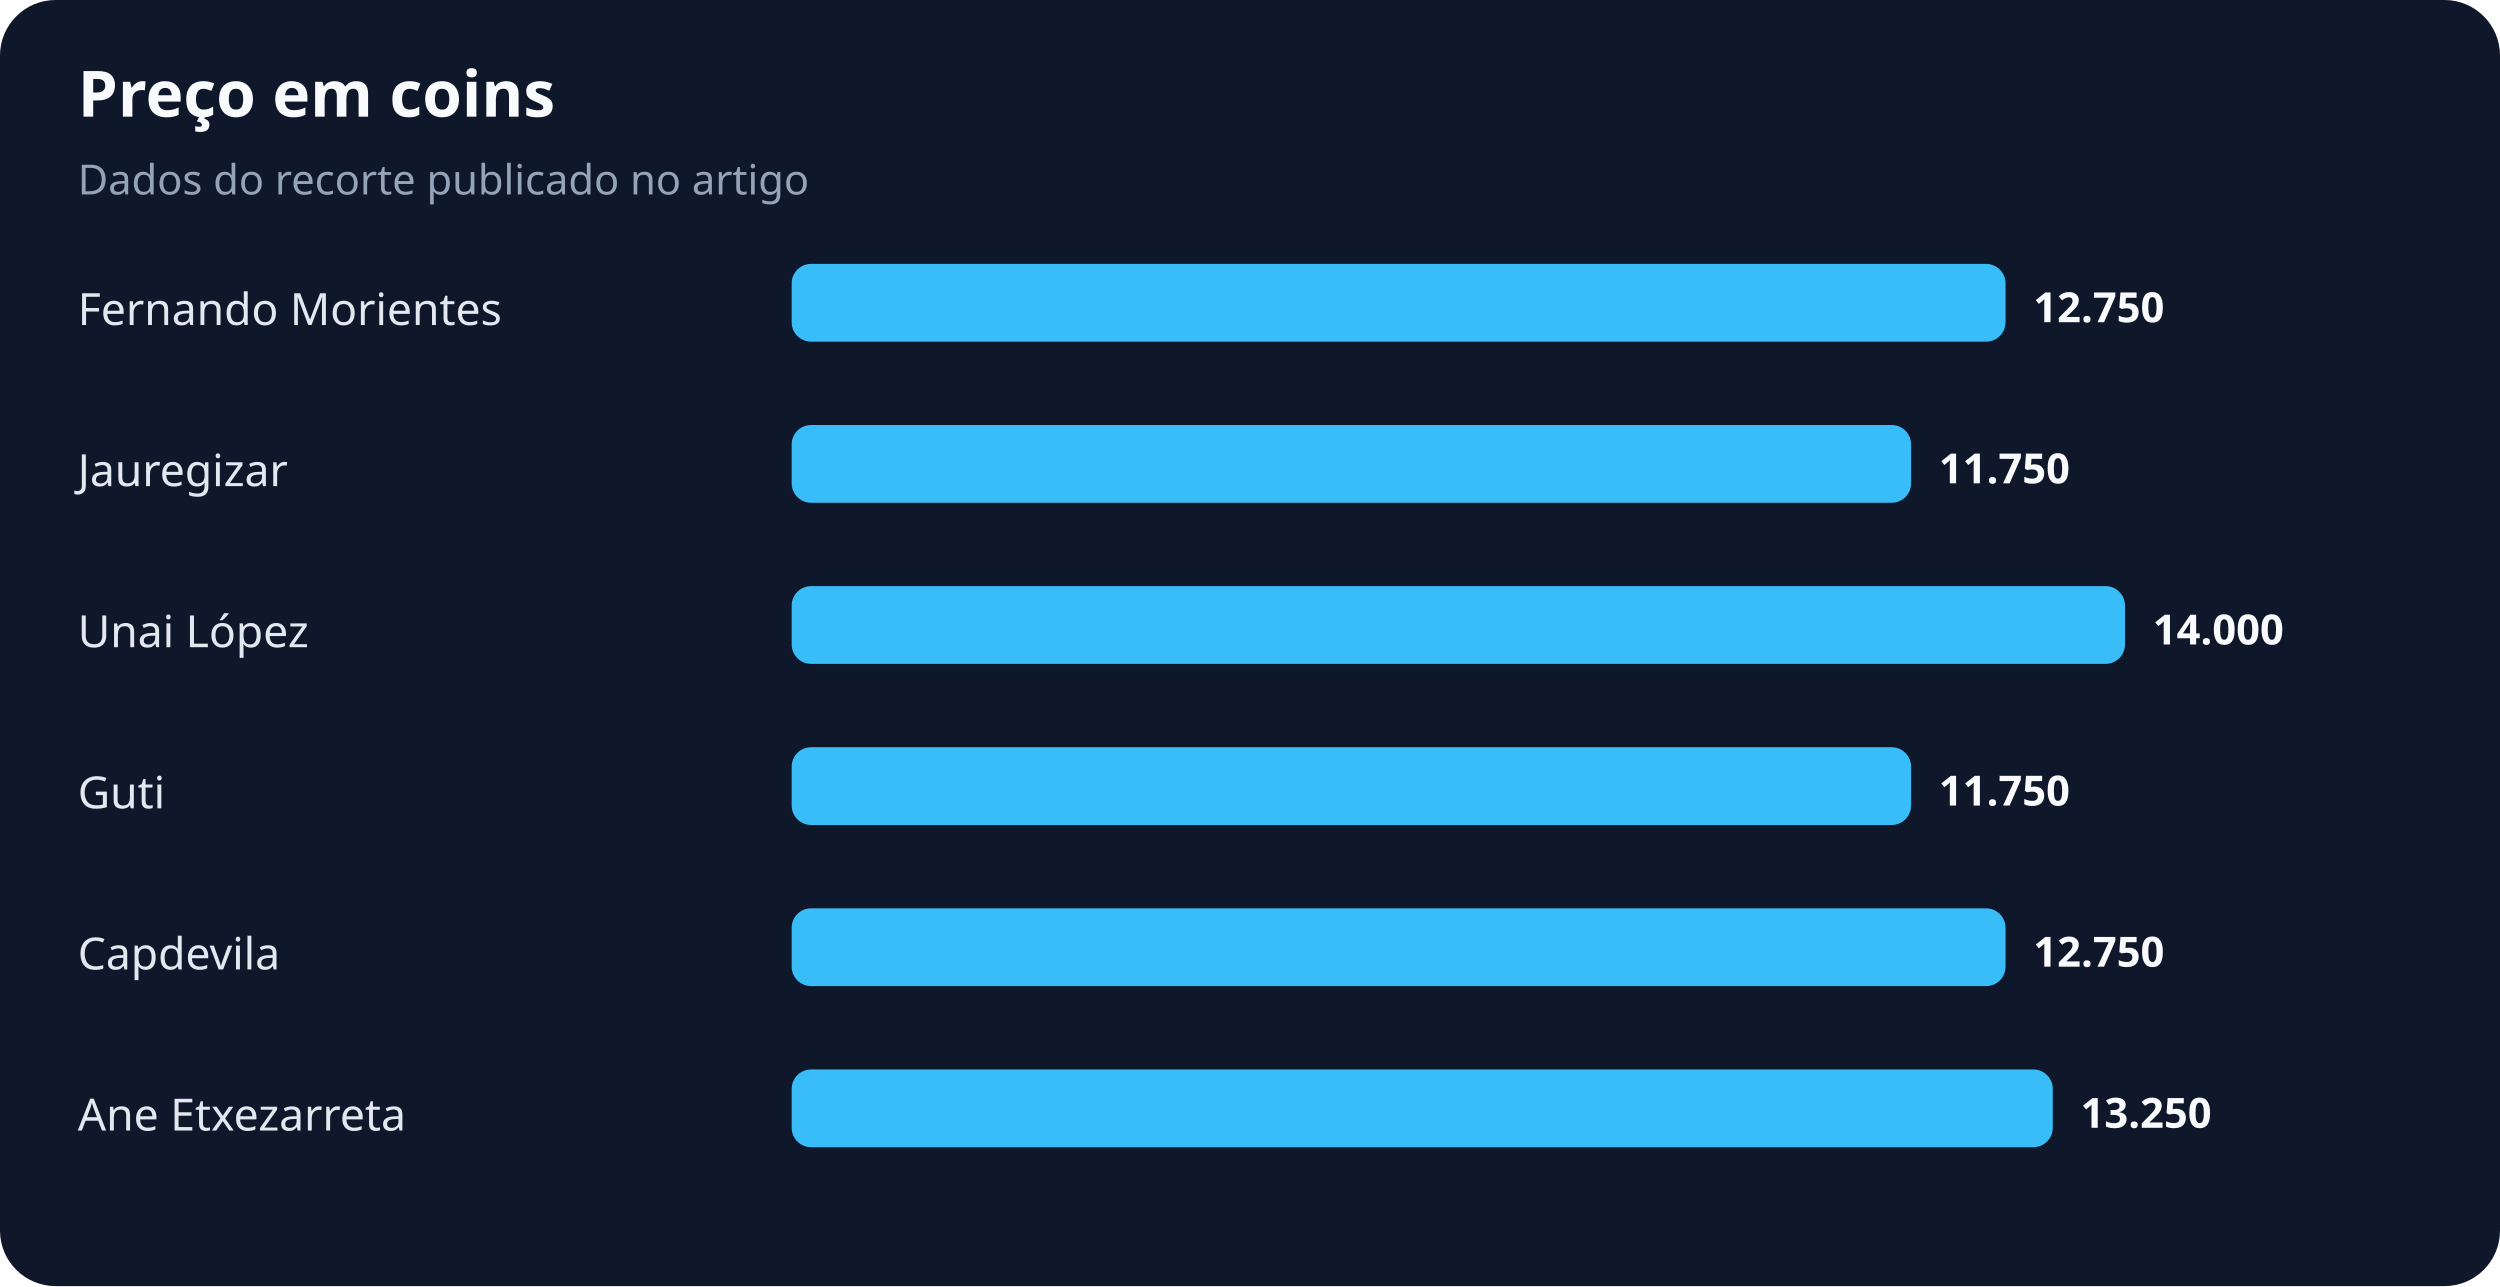
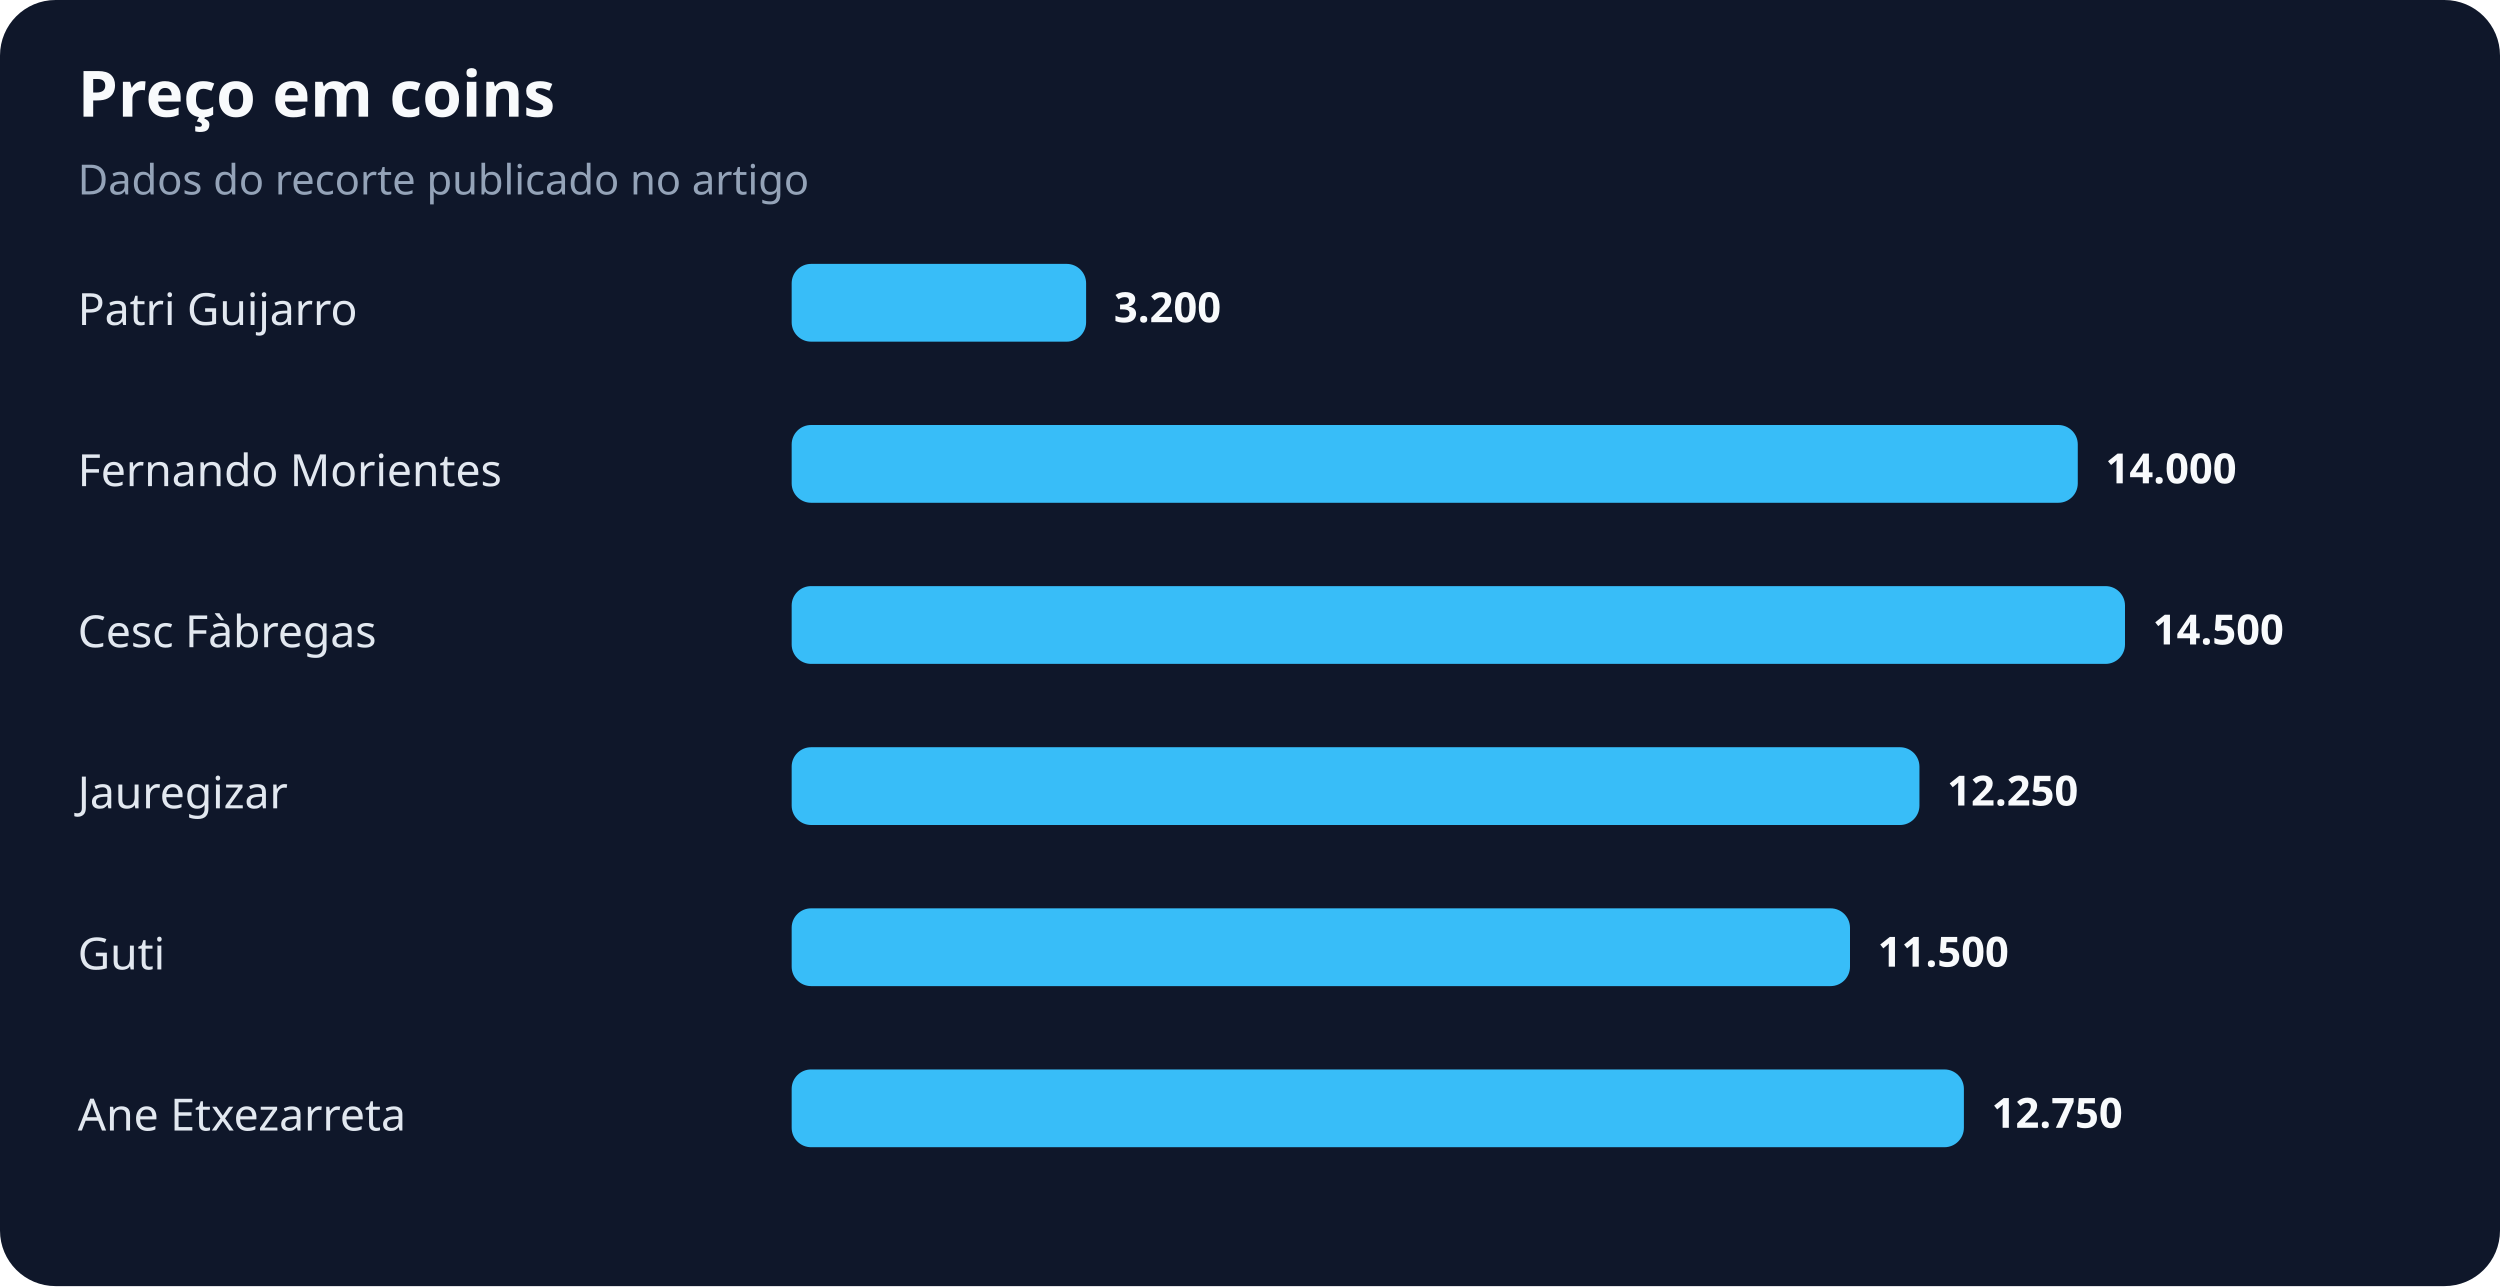
<svg xmlns="http://www.w3.org/2000/svg" width="900" height="463" viewBox="0 0 900 463" role="img" aria-labelledby="title desc">
  <rect width="100%" height="100%" rx="20" fill="#0f172a" />
  <text x="28" y="42" fill="#f8fafc" font-family="system-ui,sans-serif" font-size="23" font-weight="700">Preço em coins</text>
  <text x="28" y="70" fill="#94a3b8" font-family="system-ui,sans-serif" font-size="15">Dados do recorte publicado no artigo</text>
-   <text x="28" y="117" fill="#e2e8f0" font-family="system-ui,sans-serif" font-size="16">Fernando Morientes</text>
-   <rect x="285" y="95" width="437" height="28" rx="7" fill="#38bdf8" />
-   <text x="732" y="116" fill="#f8fafc" font-family="system-ui,sans-serif" font-size="15" font-weight="700">12.750</text>
-   <text x="28" y="175" fill="#e2e8f0" font-family="system-ui,sans-serif" font-size="16">Jauregizar</text>
-   <rect x="285" y="153" width="403" height="28" rx="7" fill="#38bdf8" />
-   <text x="698" y="174" fill="#f8fafc" font-family="system-ui,sans-serif" font-size="15" font-weight="700">11.750</text>
-   <text x="28" y="233" fill="#e2e8f0" font-family="system-ui,sans-serif" font-size="16">Unai López</text>
+   <text x="28" y="117" fill="#e2e8f0" font-family="system-ui,sans-serif" font-size="16">Patri Guijarro</text>
+   <rect x="285" y="95" width="106" height="28" rx="7" fill="#38bdf8" />
+   <text x="401" y="116" fill="#f8fafc" font-family="system-ui,sans-serif" font-size="15" font-weight="700">3.200</text>
+   <text x="28" y="175" fill="#e2e8f0" font-family="system-ui,sans-serif" font-size="16">Fernando Morientes</text>
+   <rect x="285" y="153" width="463" height="28" rx="7" fill="#38bdf8" />
+   <text x="758" y="174" fill="#f8fafc" font-family="system-ui,sans-serif" font-size="15" font-weight="700">14.000</text>
+   <text x="28" y="233" fill="#e2e8f0" font-family="system-ui,sans-serif" font-size="16">Cesc Fàbregas</text>
  <rect x="285" y="211" width="480" height="28" rx="7" fill="#38bdf8" />
-   <text x="775" y="232" fill="#f8fafc" font-family="system-ui,sans-serif" font-size="15" font-weight="700">14.000</text>
-   <text x="28" y="291" fill="#e2e8f0" font-family="system-ui,sans-serif" font-size="16">Guti</text>
-   <rect x="285" y="269" width="403" height="28" rx="7" fill="#38bdf8" />
-   <text x="698" y="290" fill="#f8fafc" font-family="system-ui,sans-serif" font-size="15" font-weight="700">11.750</text>
-   <text x="28" y="349" fill="#e2e8f0" font-family="system-ui,sans-serif" font-size="16">Capdevila</text>
-   <rect x="285" y="327" width="437" height="28" rx="7" fill="#38bdf8" />
-   <text x="732" y="348" fill="#f8fafc" font-family="system-ui,sans-serif" font-size="15" font-weight="700">12.750</text>
+   <text x="775" y="232" fill="#f8fafc" font-family="system-ui,sans-serif" font-size="15" font-weight="700">14.500</text>
+   <text x="28" y="291" fill="#e2e8f0" font-family="system-ui,sans-serif" font-size="16">Jauregizar</text>
+   <rect x="285" y="269" width="406" height="28" rx="7" fill="#38bdf8" />
+   <text x="701" y="290" fill="#f8fafc" font-family="system-ui,sans-serif" font-size="15" font-weight="700">12.250</text>
+   <text x="28" y="349" fill="#e2e8f0" font-family="system-ui,sans-serif" font-size="16">Guti</text>
+   <rect x="285" y="327" width="381" height="28" rx="7" fill="#38bdf8" />
+   <text x="676" y="348" fill="#f8fafc" font-family="system-ui,sans-serif" font-size="15" font-weight="700">11.500</text>
  <text x="28" y="407" fill="#e2e8f0" font-family="system-ui,sans-serif" font-size="16">Ane Etxezarreta</text>
-   <rect x="285" y="385" width="454" height="28" rx="7" fill="#38bdf8" />
-   <text x="749" y="406" fill="#f8fafc" font-family="system-ui,sans-serif" font-size="15" font-weight="700">13.250</text>
+   <rect x="285" y="385" width="422" height="28" rx="7" fill="#38bdf8" />
+   <text x="717" y="406" fill="#f8fafc" font-family="system-ui,sans-serif" font-size="15" font-weight="700">12.750</text>
</svg>
